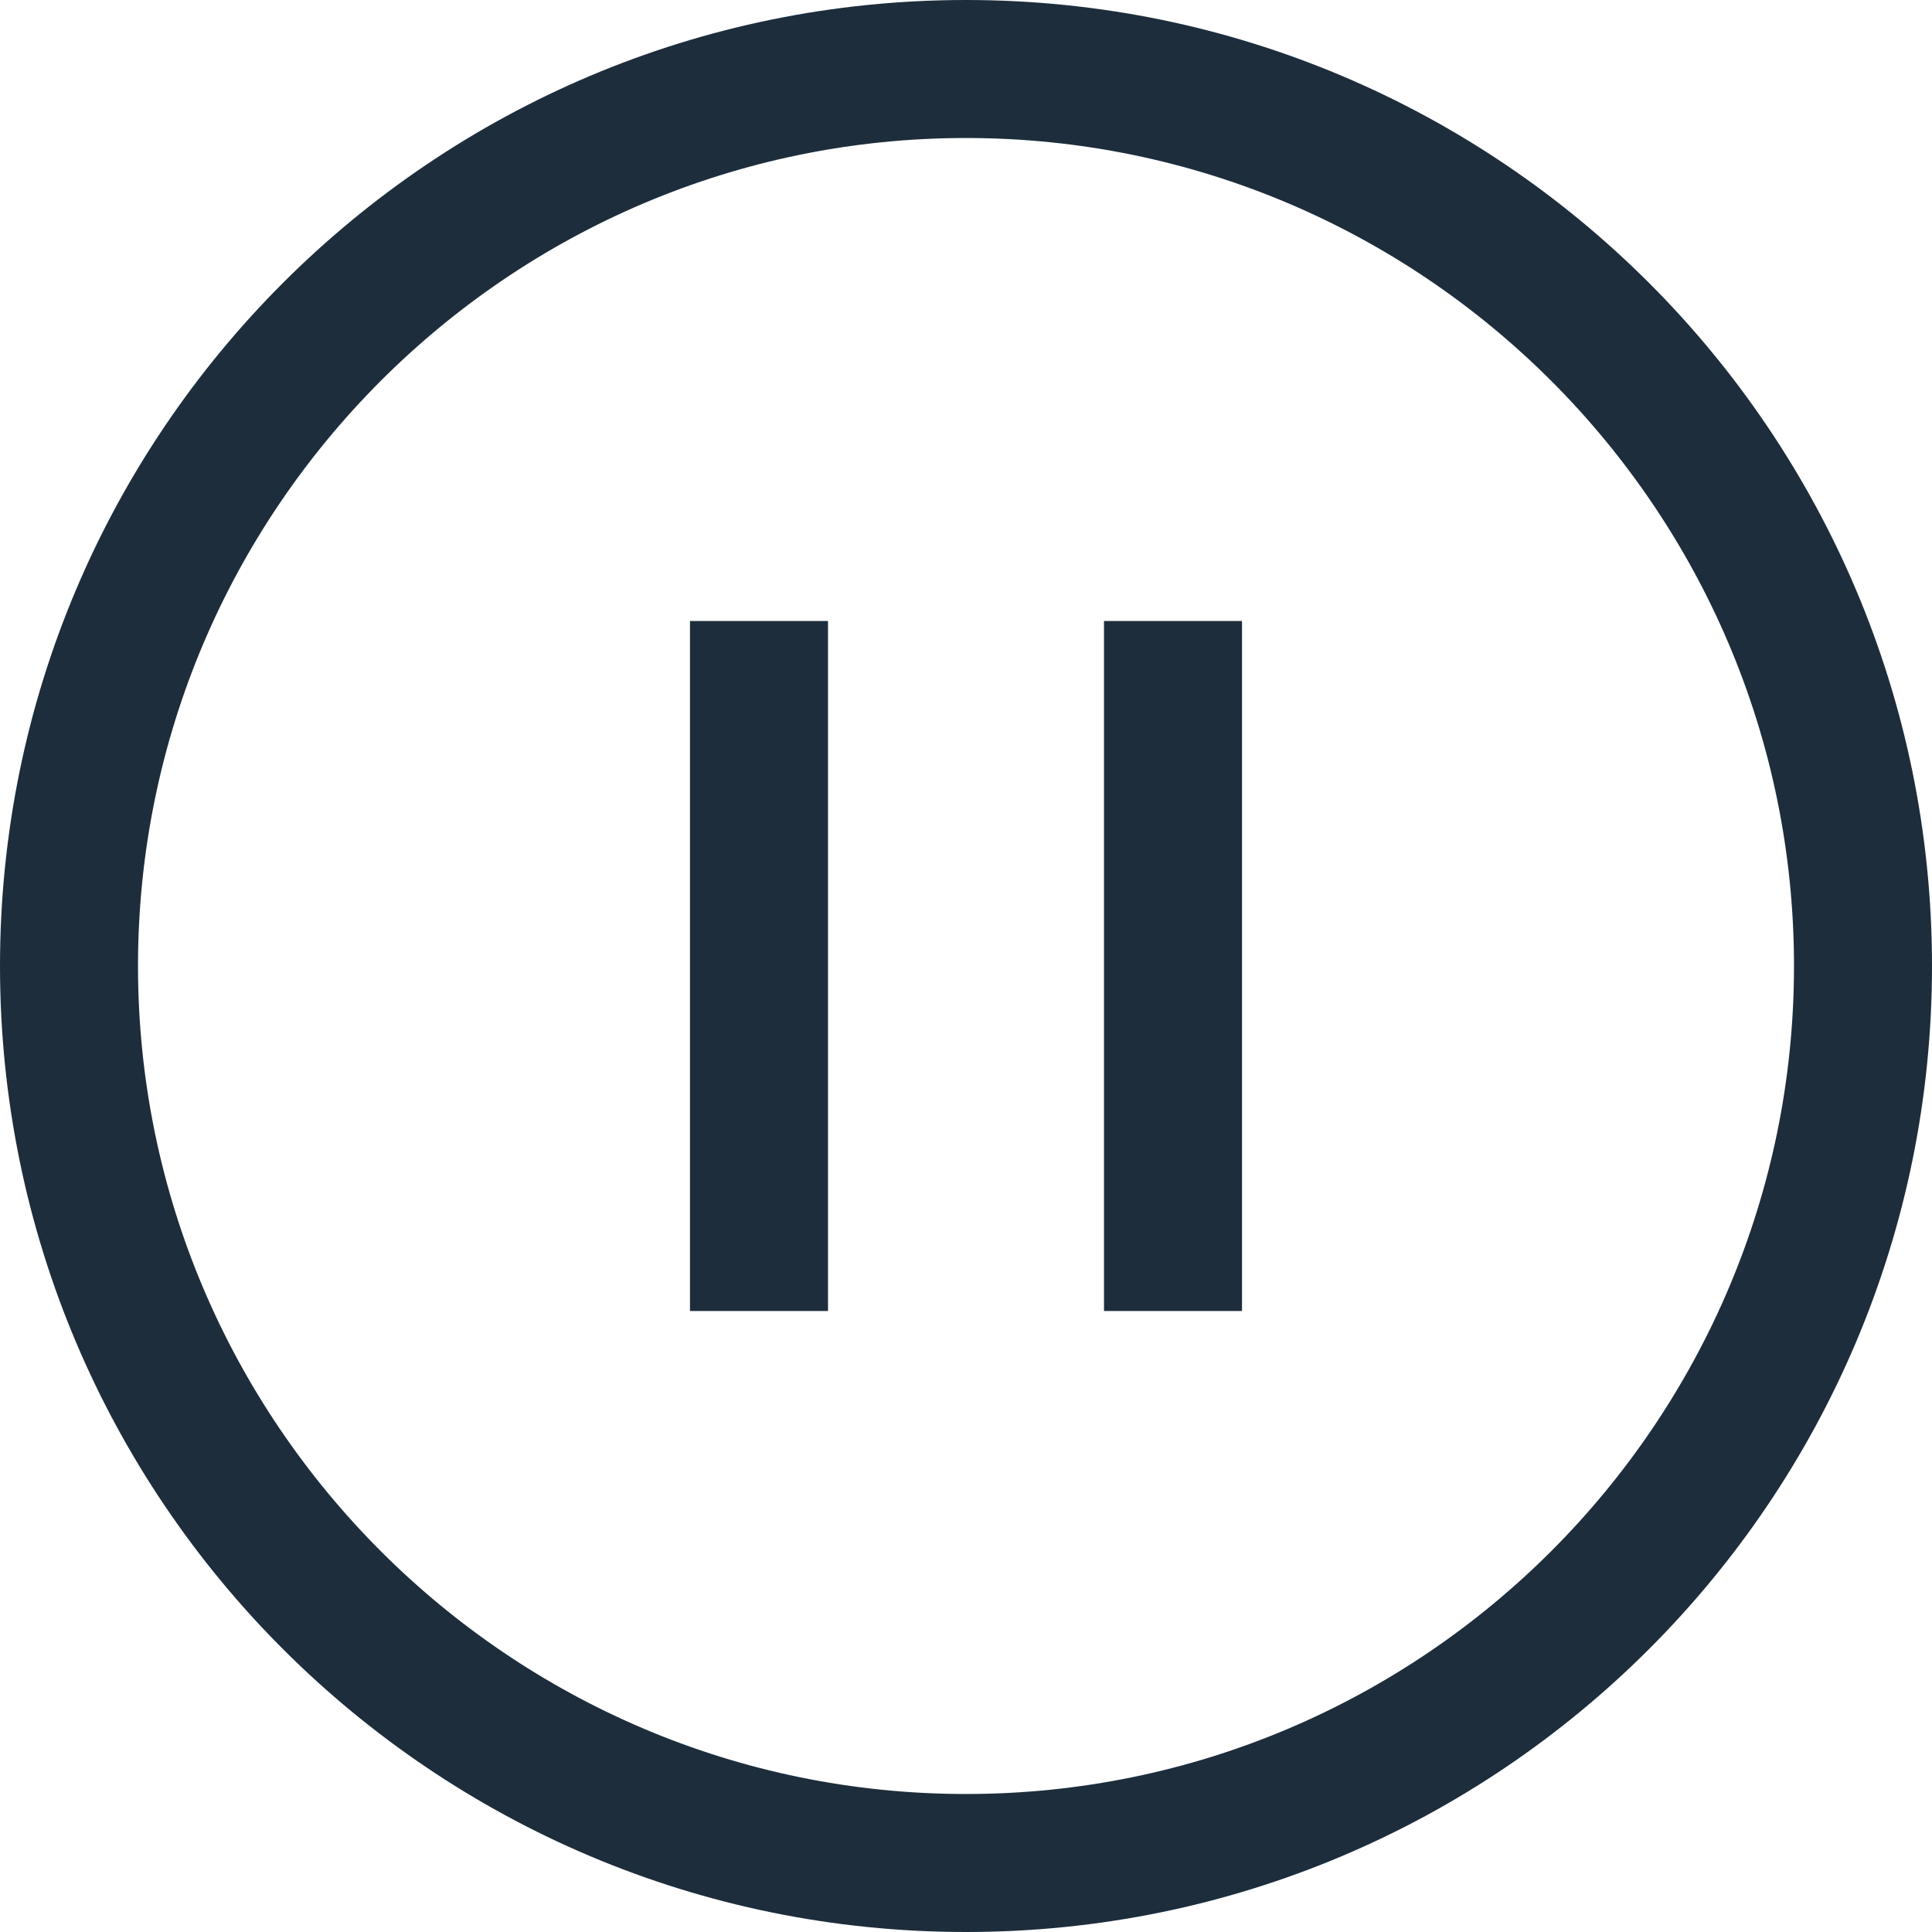
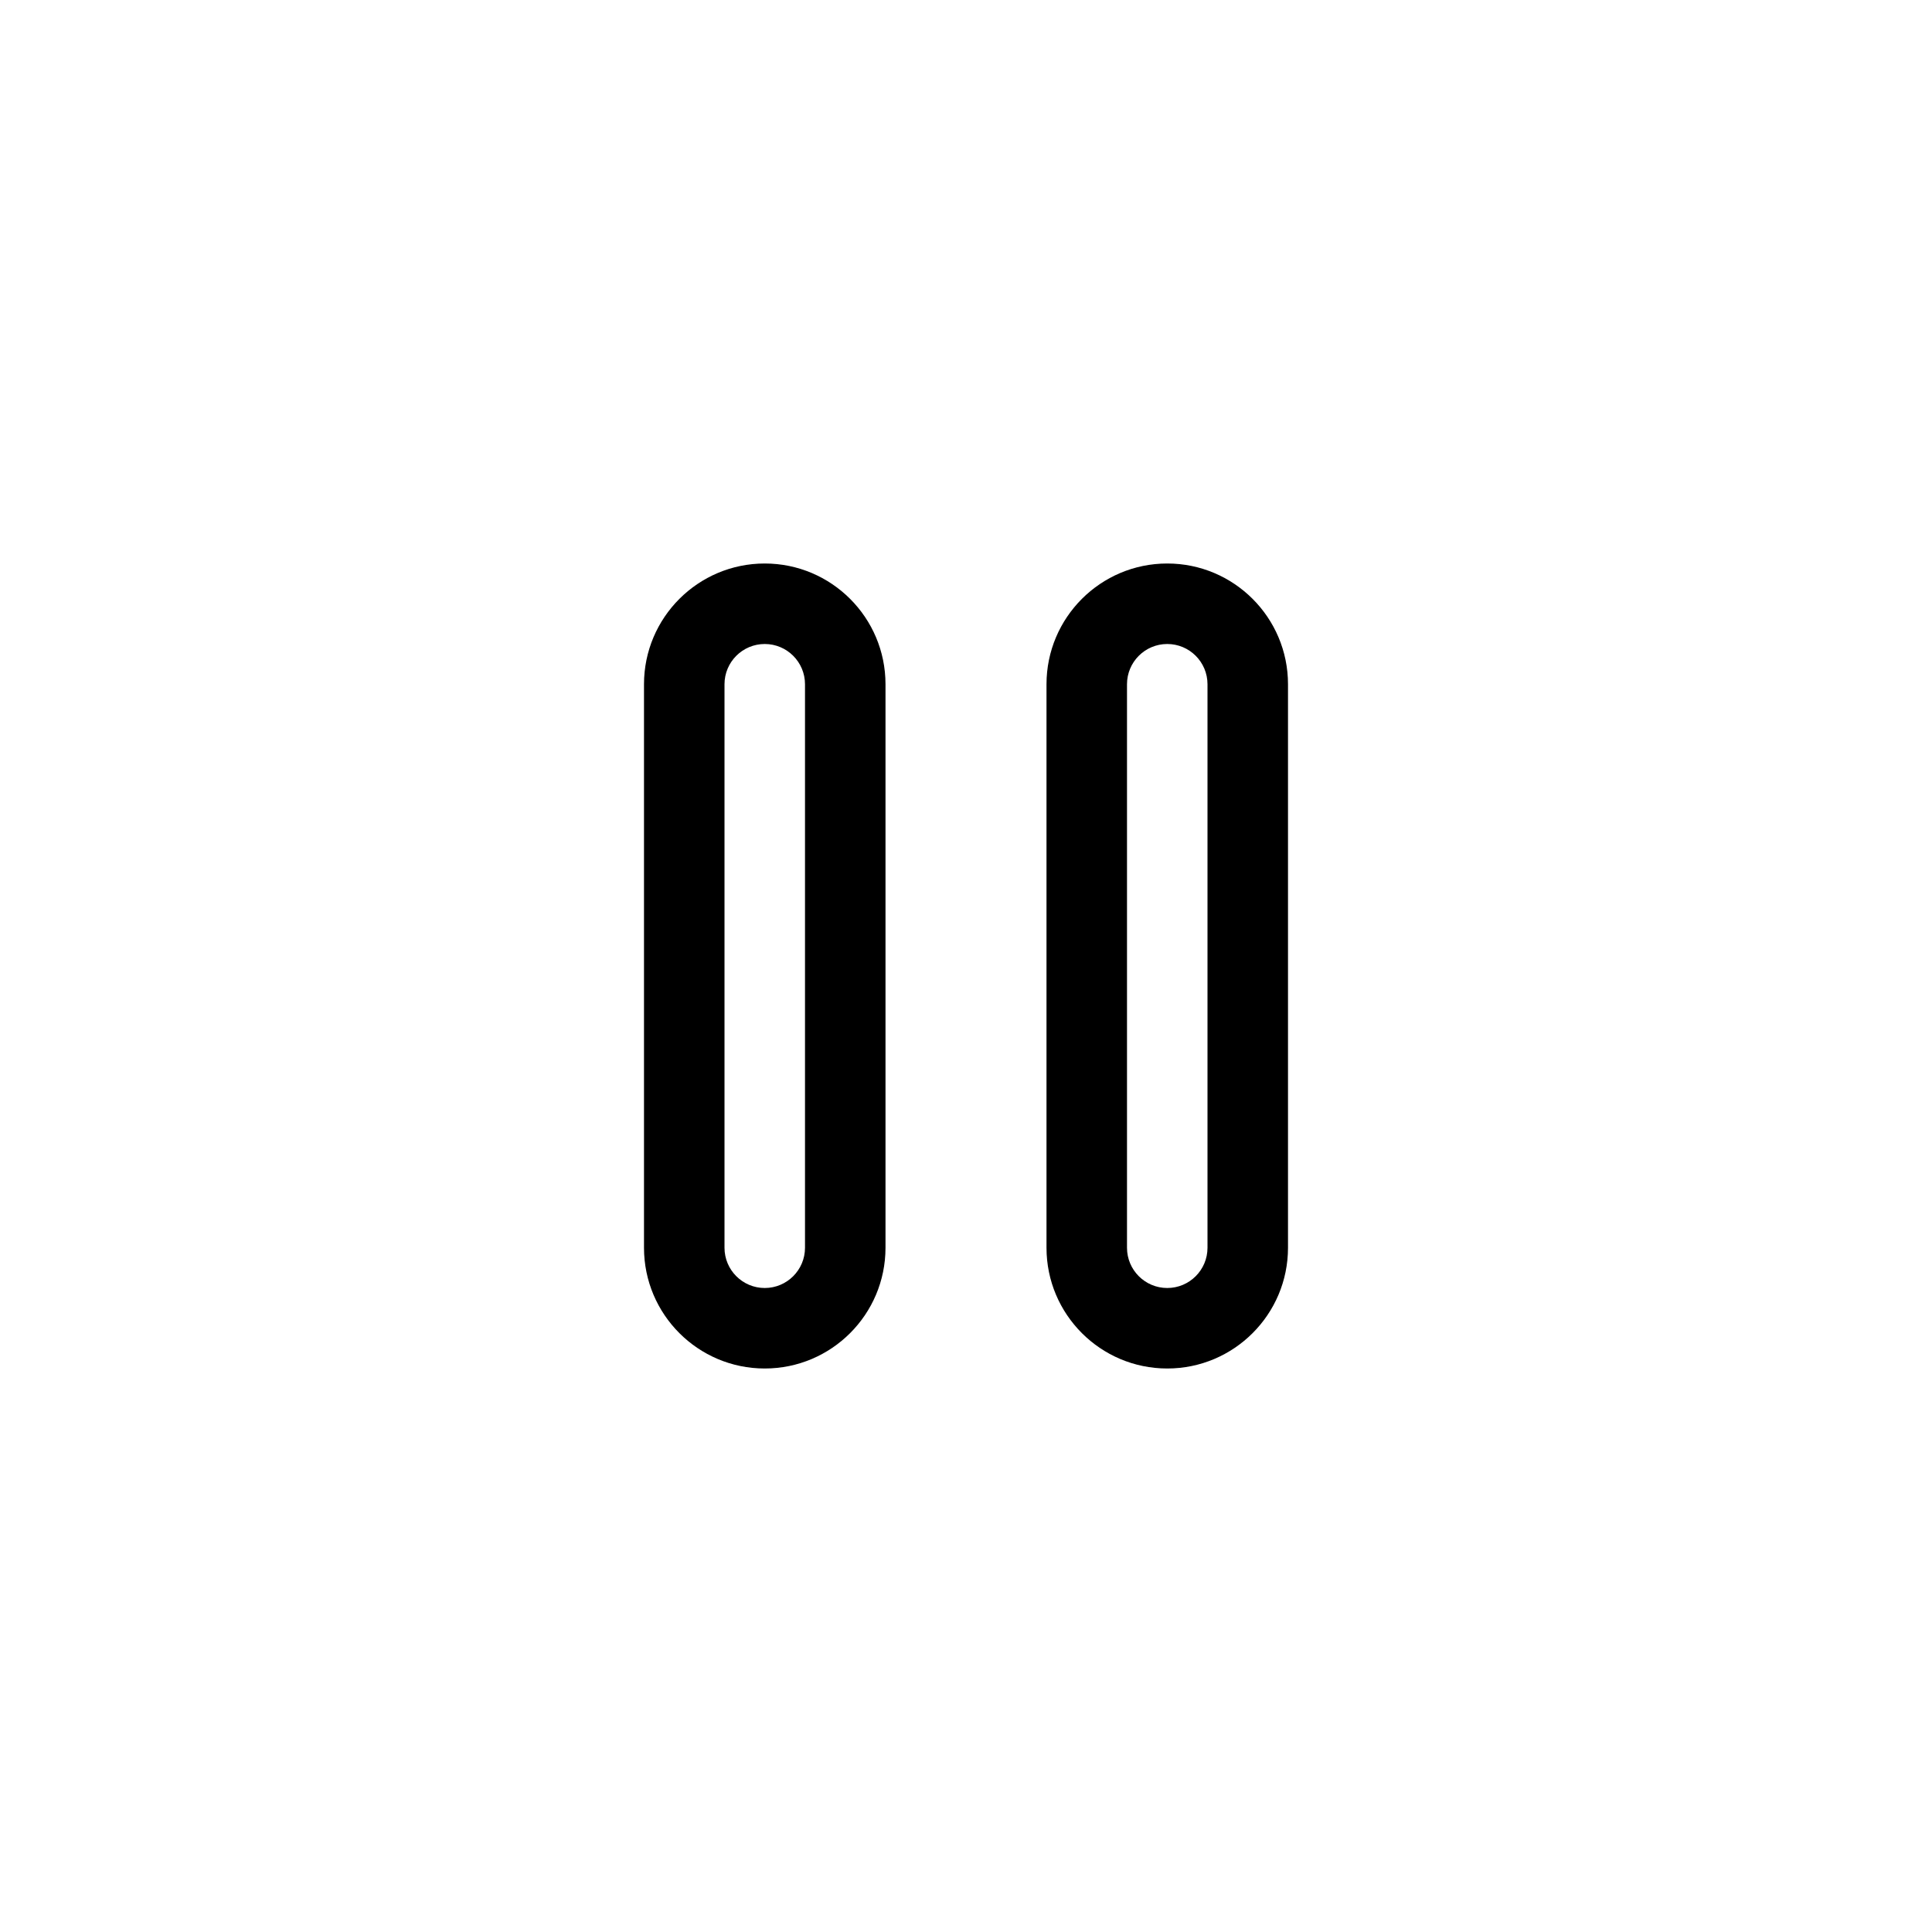
- <svg xmlns="http://www.w3.org/2000/svg" width="14px" height="14px" viewBox="0 0 14 14" version="1.1">
-   <defs />
-   <g id="Page-1" stroke="none" stroke-width="1" fill="none" fill-rule="evenodd">
-     <g id="Desktop-1440px---inner-grid" transform="translate(-1278, -594)" fill="#1D2D3C">
-       <g id="Tooltip" transform="translate(1248, 456)">
-         <g id="Pause" transform="translate(30, 138)">
-           <polygon id="Fill-1" points="5 9.5 6 9.5 6 4.5 5 4.5" />
-           <polygon id="Fill-2" points="8 9.5 9 9.5 9 4.5 8 4.5" />
-           <path d="M7,0 C3.134,0 0,3.134 0,7 C0,10.866 3.134,14 7,14 C10.866,14 14,10.866 14,7 C14,3.134 10.866,0 7,0 M7,1 C10.308,1 13,3.692 13,7 C13,10.308 10.308,13 7,13 C3.692,13 1,10.308 1,7 C1,3.692 3.692,1 7,1" id="Fill-3" />
-         </g>
-       </g>
-     </g>
-   </g>
+ <svg xmlns="http://www.w3.org/2000/svg" width="24" height="24" viewBox="0 0 24 24">
+   <path d="M9.5,7 L9.5,7 C10.328,7 11,7.672 11,8.5 L11,15.5 C11,16.328 10.328,17 9.5,17 C8.672,17 8,16.328 8,15.5 L8,8.5 L8,8.5 C8,7.672 8.672,7 9.5,7 L9.5,7 Z M9.5,8 C9.224,8 9,8.224 9,8.5 L9,15.5 C9,15.776 9.224,16 9.5,16 C9.776,16 10,15.776 10,15.5 L10,8.5 C10,8.224 9.776,8 9.5,8 Z M14.5,7 C15.328,7 16,7.672 16,8.5 L16,15.5 C16,16.328 15.328,17 14.5,17 C13.672,17 13,16.328 13,15.5 L13,8.5 L13,8.5 C13,7.672 13.672,7 14.5,7 Z M14.5,8 C14.224,8 14,8.224 14,8.5 L14,15.5 C14,15.776 14.224,16 14.5,16 C14.776,16 15,15.776 15,15.5 L15,8.5 C15,8.224 14.776,8 14.5,8 Z" />
</svg>
